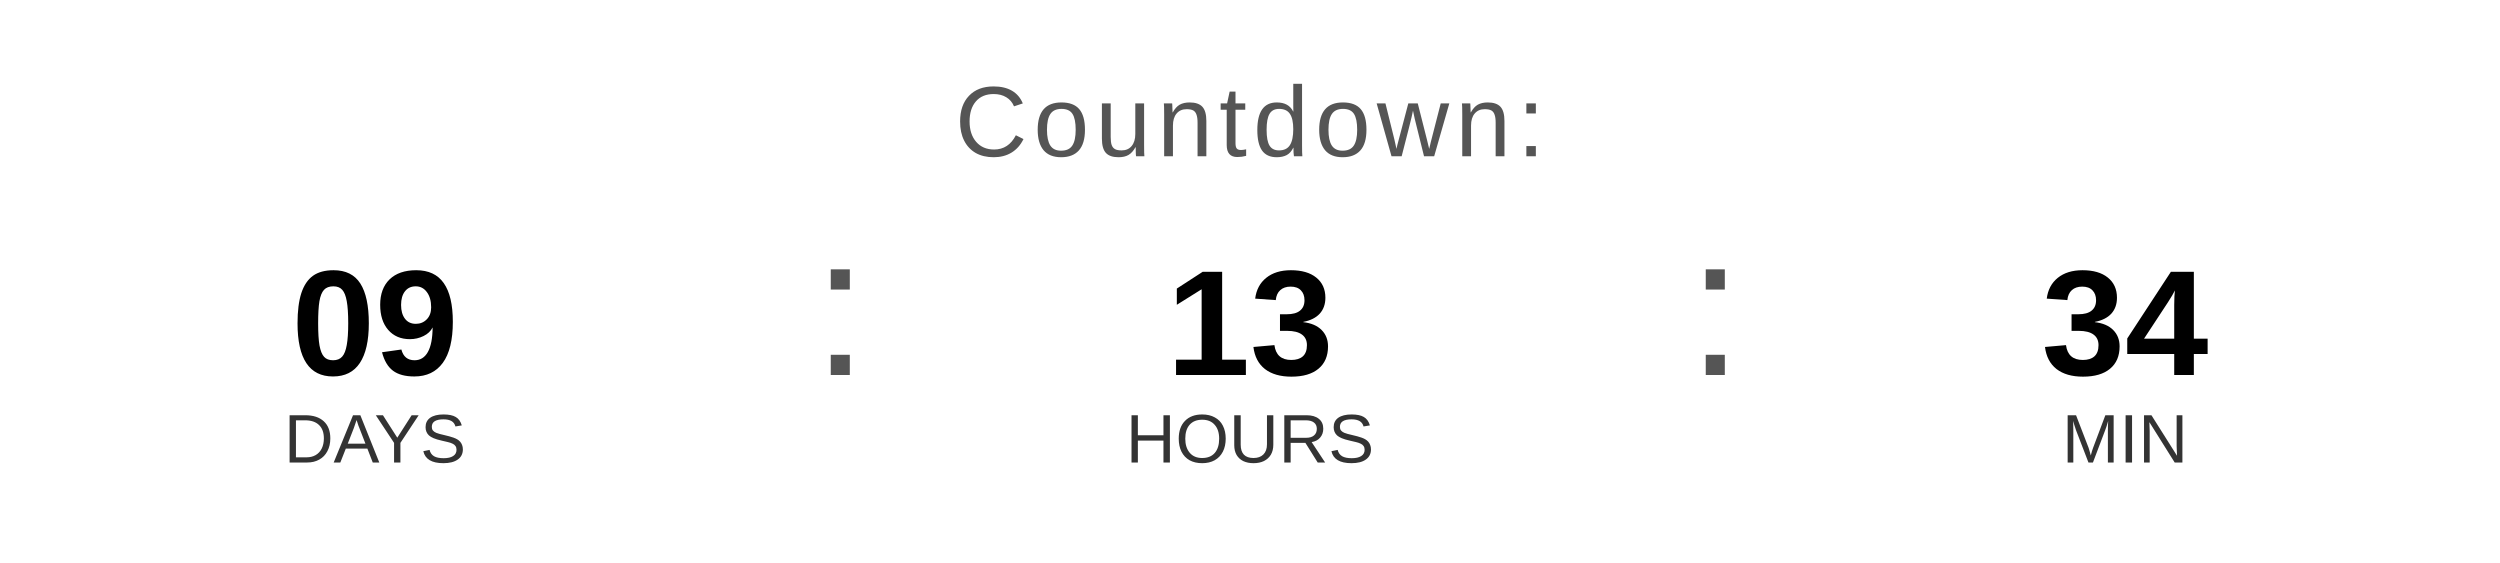
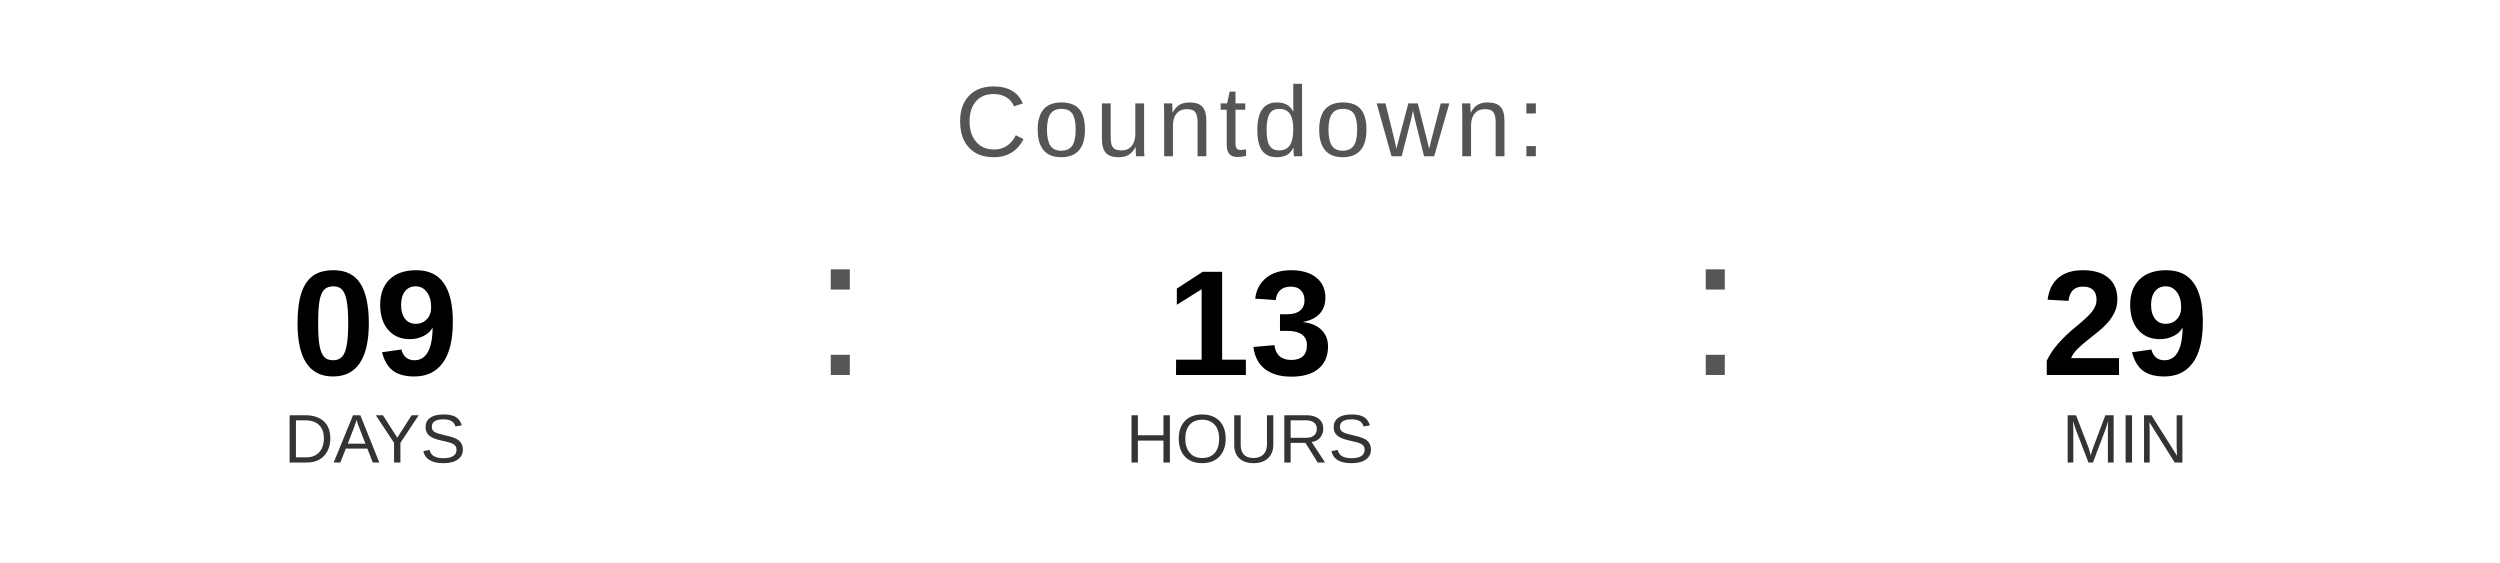
<svg xmlns="http://www.w3.org/2000/svg" width="400" height="90" viewBox="0 0 400 90">
  <text x="200" y="25" font-family="Arial, Helvetica, sans-serif" font-size="16" fill="#555555" text-anchor="middle" letter-spacing="1">
    Countdown:
  </text>
  <text x="60" y="60" font-family="Arial, Helvetica, sans-serif" font-size="24" font-weight="bold" fill="#000000" text-anchor="middle">09</text>
  <text x="60" y="74" font-family="Arial, Helvetica, sans-serif" font-size="11" fill="#333333" text-anchor="middle">DAYS</text>
  <text x="130" y="60" font-family="Arial, sans-serif" font-size="32" fill="#555555">:</text>
  <text x="200" y="60" font-family="Arial, Helvetica, sans-serif" font-size="24" font-weight="bold" fill="#000000" text-anchor="middle">13</text>
  <text x="200" y="74" font-family="Arial, Helvetica, sans-serif" font-size="11" fill="#333333" text-anchor="middle">HOURS</text>
  <text x="270" y="60" font-family="Arial, sans-serif" font-size="32" fill="#555555">:</text>
-   <text x="340" y="60" font-family="Arial, Helvetica, sans-serif" font-size="24" font-weight="bold" fill="#000000" text-anchor="middle">34</text>
+   <text x="340" y="60" font-family="Arial, Helvetica, sans-serif" font-size="24" font-weight="bold" fill="#000000" text-anchor="middle">29</text>
  <text x="340" y="74" font-family="Arial, Helvetica, sans-serif" font-size="11" fill="#333333" text-anchor="middle">MIN</text>
</svg>
